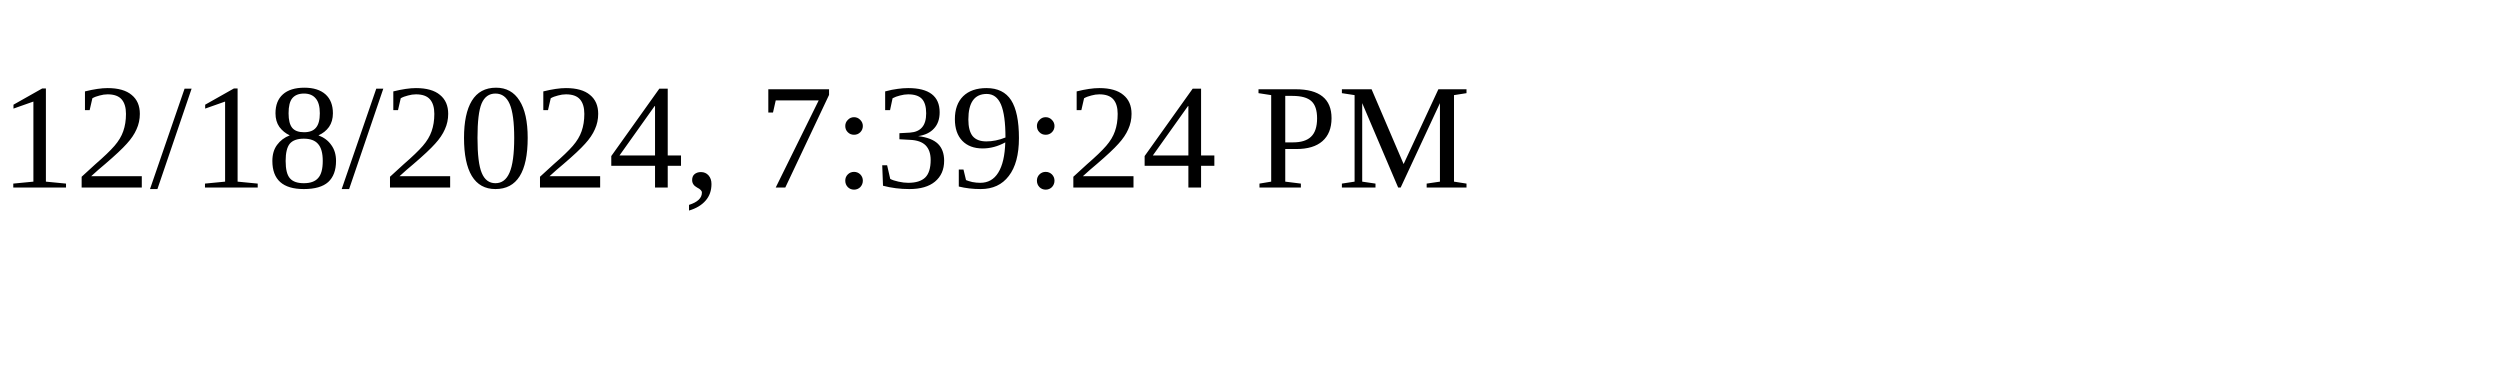
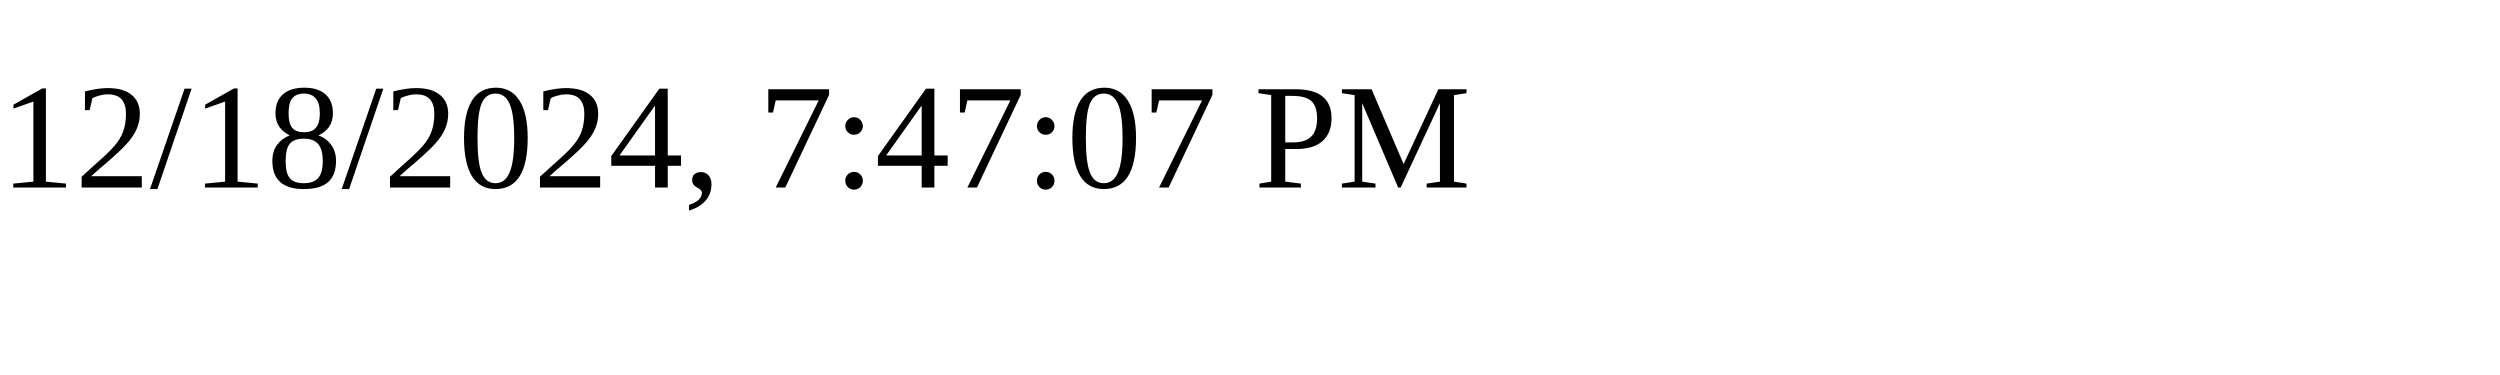
<svg xmlns="http://www.w3.org/2000/svg" height="30" width="200">
-   <text x="0" y="15">12/18/2024, 7:39:24 PM</text>
+   <text x="0" y="15">12/18/2024, 7:47:07 PM</text>
</svg>
